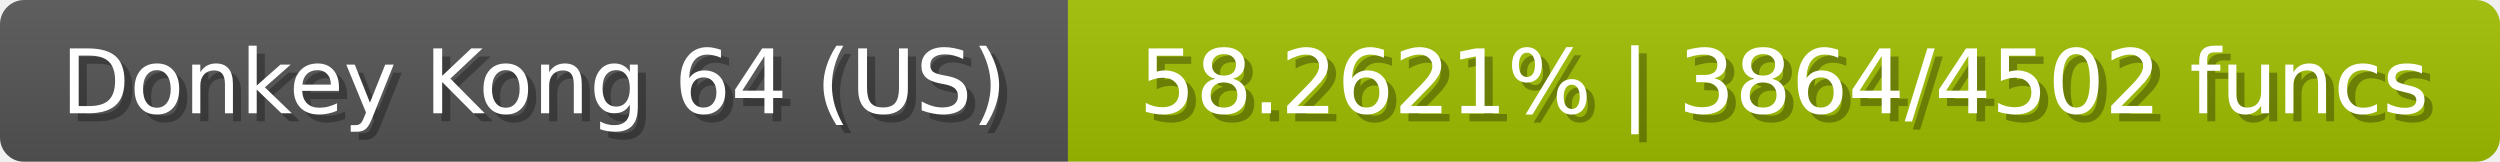
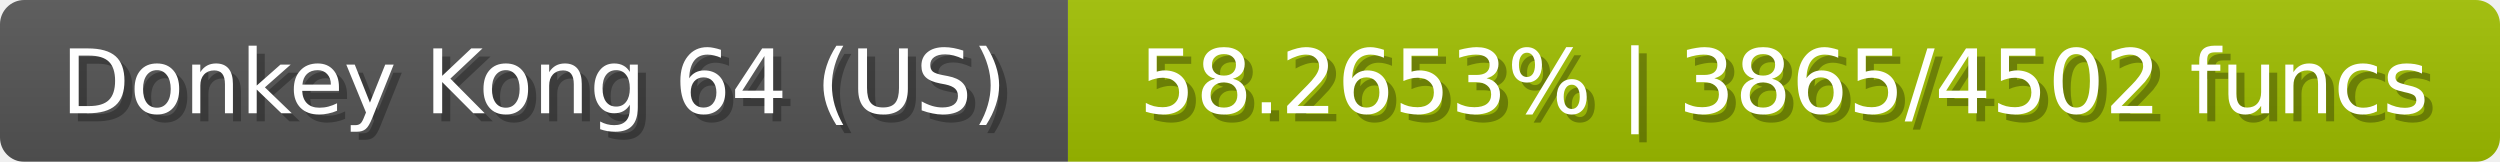
<svg xmlns="http://www.w3.org/2000/svg" width="309" height="20">
  <linearGradient id="b" x2="0" y2="100%">
    <stop offset="0" stop-color="#bbb" stop-opacity=".1" />
    <stop offset="1" stop-opacity=".1" />
  </linearGradient>
  <mask id="anybadge_23">
    <rect width="309" height="20" rx="3" fill="#fff" />
  </mask>
  <g mask="url(#anybadge_23)">
    <path fill="#555" d="M0 0h132v20H0z" />
    <path fill="#a0c000" d="M132 0h177v20H132z" />
    <path fill="url(#b)" d="M0 0h309v20H0z" />
  </g>
  <g fill="#fff" text-anchor="middle" font-family="DejaVu Sans,Verdana,Geneva,sans-serif" font-size="11">
    <text x="67.0" y="15" fill="#010101" fill-opacity=".3">Donkey Kong 64 (US)</text>
    <text x="66.0" y="14">Donkey Kong 64 (US)</text>
  </g>
  <g fill="#fff" text-anchor="middle" font-family="DejaVu Sans,Verdana,Geneva,sans-serif" font-size="11">
-     <text x="221.5" y="15" fill="#010101" fill-opacity=".3">58.2621% | 3864/4502 funcs</text>
-     <text x="220.5" y="14">58.2621% | 3864/4502 funcs</text>
+     <text x="221.5" y="15" fill="#010101" fill-opacity=".3">58.2653% | 3865/4502 funcs</text>
+     <text x="220.5" y="14">58.2653% | 3865/4502 funcs</text>
  </g>
</svg>
